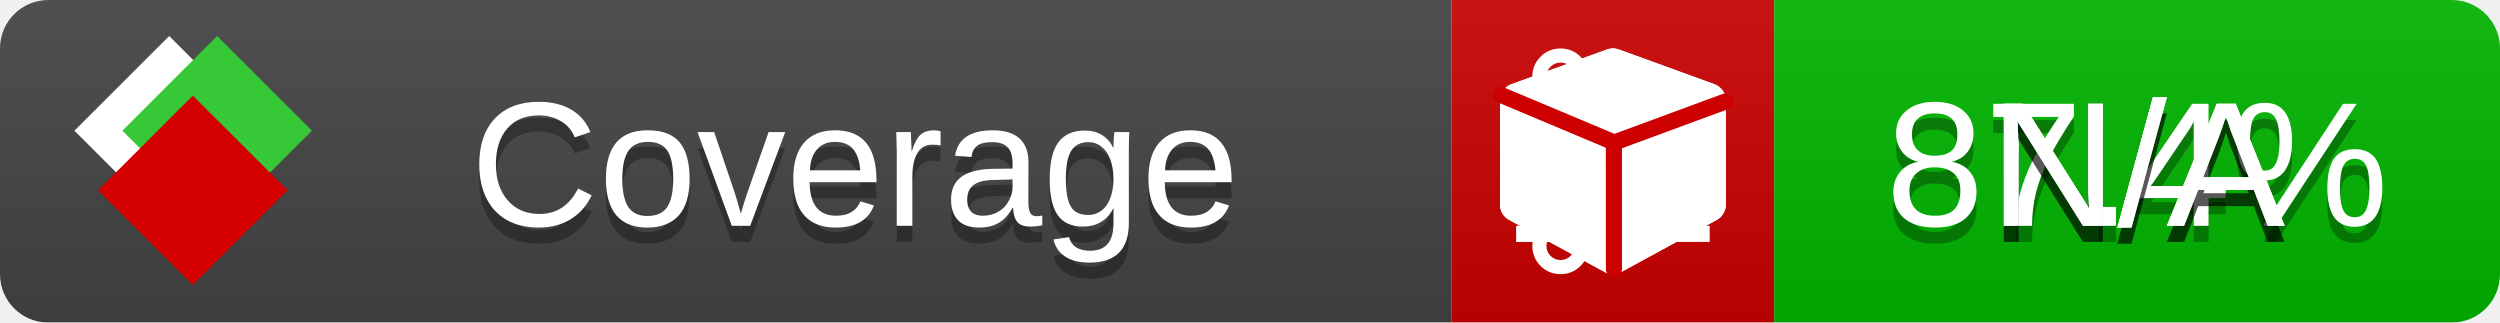
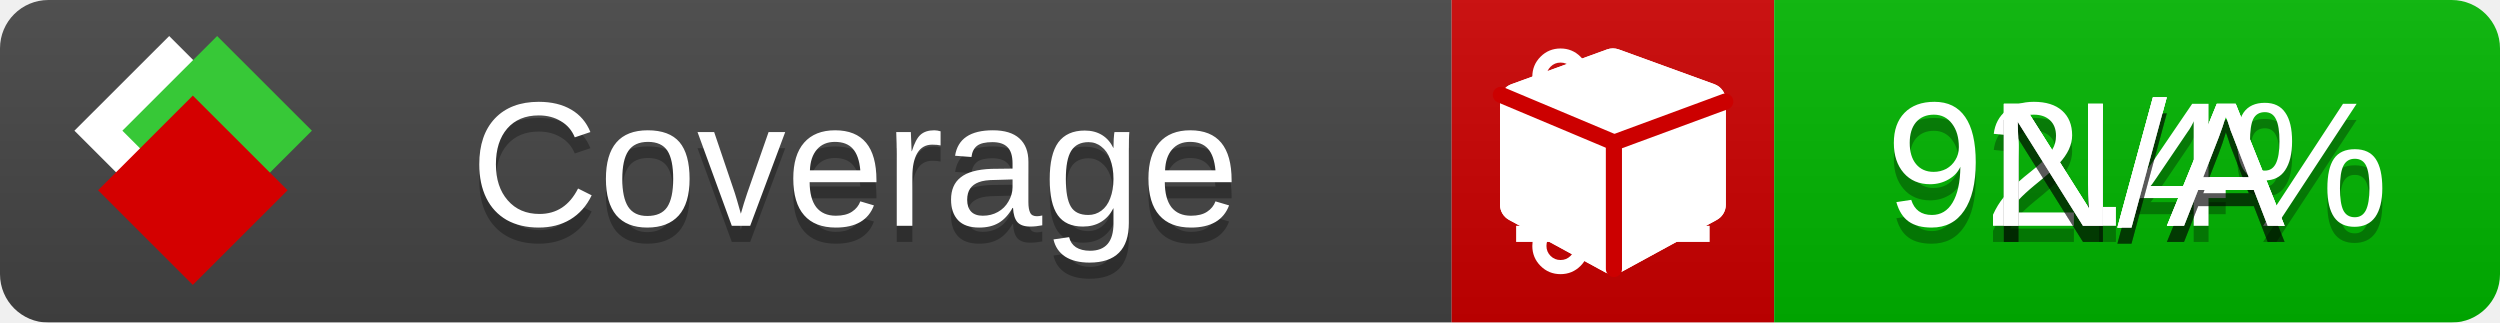
<svg xmlns="http://www.w3.org/2000/svg" xmlns:xlink="http://www.w3.org/1999/xlink" width="155" height="20">
  <style type="text/css">
          
            @keyframes fade1 {
                0% { visibility: visible; opacity: 1; }
               23% { visibility: visible; opacity: 1; }
               25% { visibility: hidden; opacity: 0; }
               48% { visibility: hidden; opacity: 0; }
               50% { visibility: hidden; opacity: 0; }
               73% { visibility: hidden; opacity: 0; }
               75% { visibility: hidden; opacity: 0; }
               98% { visibility: hidden; opacity: 0; }
              100% { visibility: visible; opacity: 1; }
            }
            @keyframes fade2 {
                0% { visibility: hidden; opacity: 0; }
               23% { visibility: hidden; opacity: 0; }
               25% { visibility: visible; opacity: 1; }
               48% { visibility: visible; opacity: 1; }
               50% { visibility: hidden; opacity: 0; }
               73% { visibility: hidden; opacity: 0; }
               75% { visibility: hidden; opacity: 0; }
               98% { visibility: hidden; opacity: 0; }
              100% { visibility: hidden; opacity: 0; }
            }
            @keyframes fade3 {
                0% { visibility: hidden; opacity: 0; }
               23% { visibility: hidden; opacity: 0; }
               25% { visibility: hidden; opacity: 0; }
               48% { visibility: hidden; opacity: 0; }
               50% { visibility: visible; opacity: 1; }
               73% { visibility: visible; opacity: 1; }
               75% { visibility: hidden; opacity: 0; }
               98% { visibility: hidden; opacity: 0; }
              100% { visibility: hidden; opacity: 0; }
            }
            @keyframes fade4 {
                0% { visibility: hidden; opacity: 0; }
               23% { visibility: hidden; opacity: 0; }
               25% { visibility: hidden; opacity: 0; }
               48% { visibility: hidden; opacity: 0; }
               50% { visibility: hidden; opacity: 0; }
               73% { visibility: hidden; opacity: 0; }
               75% { visibility: visible; opacity: 1; }
               98% { visibility: visible; opacity: 1; }
              100% { visibility: hidden; opacity: 0; }
            }
            .linecoverage {
                animation-duration: 15s;
                animation-name: fade1;
                animation-iteration-count: infinite;
            }
            .branchcoverage {
                animation-duration: 15s;
                animation-name: fade2;
                animation-iteration-count: infinite;
            }
            .methodcoverage {
                animation-duration: 15s;
                animation-name: fade3;
                animation-iteration-count: infinite;
            }
            .fullmethodcoverage {
                animation-duration: 15s;
                animation-name: fade4;
                animation-iteration-count: infinite;
            }
          
    </style>
  <defs>
    <linearGradient id="gradient" x2="0" y2="100%">
      <stop offset="0" stop-color="#bbb" stop-opacity=".1" />
      <stop offset="1" stop-opacity=".1" />
    </linearGradient>
    <linearGradient id="c">
      <stop offset="0" stop-color="#d40000" />
      <stop offset="1" stop-color="#ff2a2a" />
    </linearGradient>
    <linearGradient id="a">
      <stop offset="0" stop-color="#e0e0de" />
      <stop offset="1" stop-color="#fff" />
    </linearGradient>
    <linearGradient id="b">
      <stop offset="0" stop-color="#37c837" />
      <stop offset="1" stop-color="#217821" />
    </linearGradient>
    <linearGradient xlink:href="#a" id="e" x1="106.44" x2="69.96" y1="-11.96" y2="-46.84" gradientTransform="matrix(-.8426 -.00045 -.00045 -.8426 -94.27 -75.82)" gradientUnits="userSpaceOnUse" />
    <linearGradient xlink:href="#b" id="f" x1="56.19" x2="77.97" y1="-23.45" y2="10.62" gradientTransform="matrix(.8426 .00045 .00045 .8426 94.27 75.82)" gradientUnits="userSpaceOnUse" />
    <linearGradient xlink:href="#c" id="g" x1="79.98" x2="132.9" y1="10.79" y2="10.79" gradientTransform="matrix(.8426 .00045 .00045 .8426 94.27 75.82)" gradientUnits="userSpaceOnUse" />
    <mask id="mask">
      <rect width="155" height="20" rx="3" fill="#fff" />
    </mask>
    <g id="icon" transform="matrix(.04486 0 0 .04481 -.48 -.63)">
      <rect width="52.92" height="52.92" x="-109.72" y="-27.13" fill="url(#e)" transform="rotate(-135)" />
      <rect width="52.92" height="52.92" x="70.19" y="-39.18" fill="url(#f)" transform="rotate(45)" />
      <rect width="52.92" height="52.92" x="80.05" y="-15.74" fill="url(#g)" transform="rotate(45)" />
    </g>
  </defs>
  <g mask="url(#mask)">
    <rect x="0" y="0" width="90" height="20" fill="#444" />
    <rect x="90" y="0" width="20" height="20" fill="#c00" />
    <rect x="110" y="0" width="45" height="20" fill="#00B600" />
    <rect x="0" y="0" width="155" height="20" fill="url(#gradient)" />
  </g>
  <g>
    <path class="linecoverage" stroke="#fff" d="M94 6.5 h12 M94 10.5 h12 M94 14.5 h12" />
    <path class="branchcoverage" fill="#fff" d="m 97.628,15.247 q 0,-0.364 -0.255,-0.619 -0.255,-0.255 -0.619,-0.255 -0.364,0 -0.619,0.255 -0.255,0.255 -0.255,0.619 0,0.364 0.255,0.619 0.255,0.255 0.619,0.255 0.364,0 0.619,-0.255 0.255,-0.255 0.255,-0.619 z m 0,-10.493 q 0,-0.364 -0.255,-0.619 -0.255,-0.255 -0.619,-0.255 -0.364,0 -0.619,0.255 -0.255,0.255 -0.255,0.619 0,0.364 0.255,0.619 0.255,0.255 0.619,0.255 0.364,0 0.619,-0.255 0.255,-0.255 0.255,-0.619 z m 5.83,1.166 q 0,-0.364 -0.255,-0.619 -0.255,-0.255 -0.619,-0.255 -0.364,0 -0.619,0.255 -0.255,0.255 -0.255,0.619 0,0.364 0.255,0.619 0.255,0.255 0.619,0.255 0.364,0 0.619,-0.255 0.255,-0.255 0.255,-0.619 z m 0.874,0 q 0,0.474 -0.237,0.879 -0.237,0.405 -0.638,0.633 -0.018,2.614 -2.059,3.771 -0.619,0.346 -1.849,0.738 -1.166,0.364 -1.544,0.647 -0.378,0.282 -0.378,0.911 l 0,0.237 q 0.401,0.228 0.638,0.633 0.237,0.405 0.237,0.879 0,0.729 -0.51,1.239 -0.51,0.51 -1.239,0.51 -0.729,0 -1.239,-0.51 -0.51,-0.51 -0.51,-1.239 0,-0.474 0.237,-0.879 0.237,-0.405 0.638,-0.633 l 0,-7.469 q -0.401,-0.228 -0.638,-0.633 -0.237,-0.405 -0.237,-0.879 0,-0.729 0.51,-1.239 0.51,-0.51 1.239,-0.51 0.729,0 1.239,0.51 0.51,0.51 0.51,1.239 0,0.474 -0.237,0.879 -0.237,0.405 -0.638,0.633 l 0,4.527 q 0.492,-0.237 1.403,-0.519 0.501,-0.155 0.797,-0.269 0.296,-0.114 0.642,-0.282 0.346,-0.169 0.537,-0.36 0.191,-0.191 0.369,-0.465 0.178,-0.273 0.255,-0.633 0.077,-0.36 0.077,-0.833 -0.401,-0.228 -0.638,-0.633 -0.237,-0.405 -0.237,-0.879 0,-0.729 0.51,-1.239 0.51,-0.51 1.239,-0.51 0.729,0 1.239,0.51 0.51,0.51 0.51,1.239 z" />
    <path class="methodcoverage" fill="#fff" d="m 100.538,15.629 5.385,-2.936 v -5.351 l -5.385,1.96 z M 100,8.351 105.873,6.214 100,4.077 94.127,6.214 Z m 7,-2.12 v 6.462 q 0,0.294 -0.151,0.547 -0.151,0.252 -0.412,0.395 l -5.923,3.231 q -0.236,0.135 -0.513,0.135 -0.278,0 -0.513,-0.135 l -5.923,-3.231 Q 93.303,13.492 93.151,13.239 93,12.987 93,12.692 v -6.462 q 0,-0.337 0.194,-0.614 0.194,-0.278 0.513,-0.395 l 5.923,-2.154 q 0.185,-0.067 0.37,-0.067 0.185,0 0.37,0.067 l 5.923,2.154 q 0.32,0.118 0.513,0.395 Q 107,5.894 107,6.231 Z" />
    <path class="fullmethodcoverage" fill="#fff" d="m 107,6.231 v 6.462 c 0,0.196 -0.051,0.379 -0.151,0.547 -0.101,0.168 -0.238,0.3 -0.412,0.395 l -5.923,3.231 c -0.157,0.09 -0.328,0.135 -0.513,0.135 -0.185,0 -0.356,-0.045 -0.513,-0.135 l -5.923,-3.231 C 93.39,13.539 93.252,13.407 93.151,13.239 93.05,13.071 93,12.889 93,12.692 v -6.462 c 0,-0.224 0.065,-0.429 0.194,-0.614 0.129,-0.185 0.3,-0.317 0.513,-0.395 l 5.923,-2.154 c 0.123,-0.045 0.247,-0.067 0.37,-0.067 0.123,0 0.247,0.022 0.37,0.067 l 5.923,2.154 c 0.213,0.079 0.384,0.21 0.513,0.395 0.129,0.185 0.194,0.39 0.194,0.614 z" />
    <path class="fullmethodcoverage" style="fill:none;stroke:#cc0000;stroke-width:1;stroke-linecap:round;stroke-dasharray:none;stroke-opacity:1" d="m 100.064,16.677 -0.002,-7.833 6.906,-2.547" />
    <path class="fullmethodcoverage" style="fill:none;stroke:#cc0000;stroke-width:1;stroke-linecap:round;stroke-dasharray:none;stroke-opacity:1" d="M 99.914,8.765 93.052,5.882" />
  </g>
  <g fill="#fff" text-anchor="middle" font-family="Verdana,Arial,Geneva,sans-serif" font-size="11">
    <a xlink:href="https://github.com/danielpalme/ReportGenerator" target="_top">
      <use xlink:href="#icon" transform="translate(3,1) scale(3.5)" />
    </a>
    <text x="53" y="15" fill="#010101" fill-opacity=".3">Coverage</text>
    <text x="53" y="14" fill="#fff">Coverage</text>
-     <text class="linecoverage" x="132.5" y="15" fill="#010101" fill-opacity=".3">87.4%</text>
-     <text class="linecoverage" x="132.5" y="14">87.4%</text>
+     <text class="linecoverage" x="132.5" y="15" fill="#010101" fill-opacity=".3">92.4%</text>
+     <text class="linecoverage" x="132.5" y="14">92.4%</text>
    <text class="branchcoverage" x="132.5" y="15" fill="#010101" fill-opacity=".3">N/A</text>
    <text class="branchcoverage" x="132.5" y="14">N/A</text>
    <text class="methodcoverage" x="132.5" y="15" fill="#010101" fill-opacity=".3">N/A</text>
    <text class="methodcoverage" x="132.5" y="14">N/A</text>
    <text class="fullmethodcoverage" x="132.5" y="15" fill="#010101" fill-opacity=".3">N/A</text>
    <text class="fullmethodcoverage" x="132.5" y="14">N/A</text>
  </g>
  <g>
    <rect class="linecoverage" x="90" y="0" width="65" height="20" fill-opacity="0" />
    <rect class="branchcoverage" x="90" y="0" width="65" height="20" fill-opacity="0" />
    <rect class="methodcoverage" x="90" y="0" width="65" height="20" fill-opacity="0" />
    <rect class="fullmethodcoverage" x="90" y="0" width="65" height="20" fill-opacity="0" />
  </g>
</svg>
